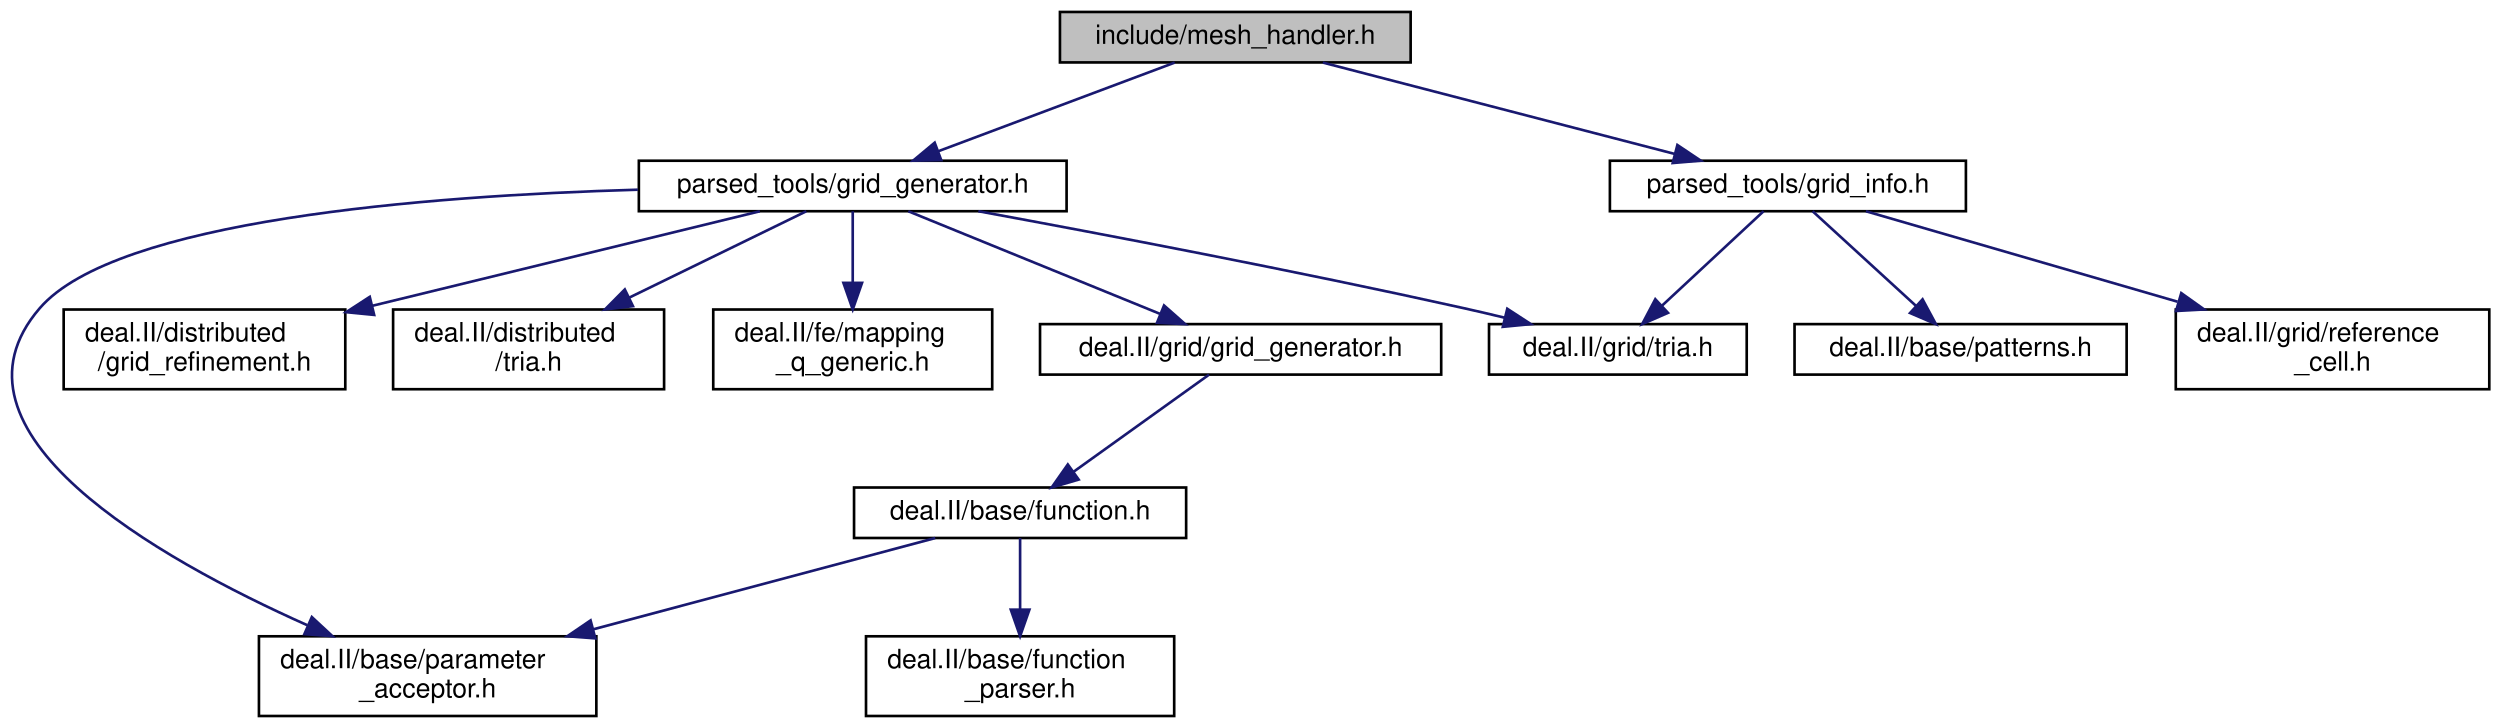
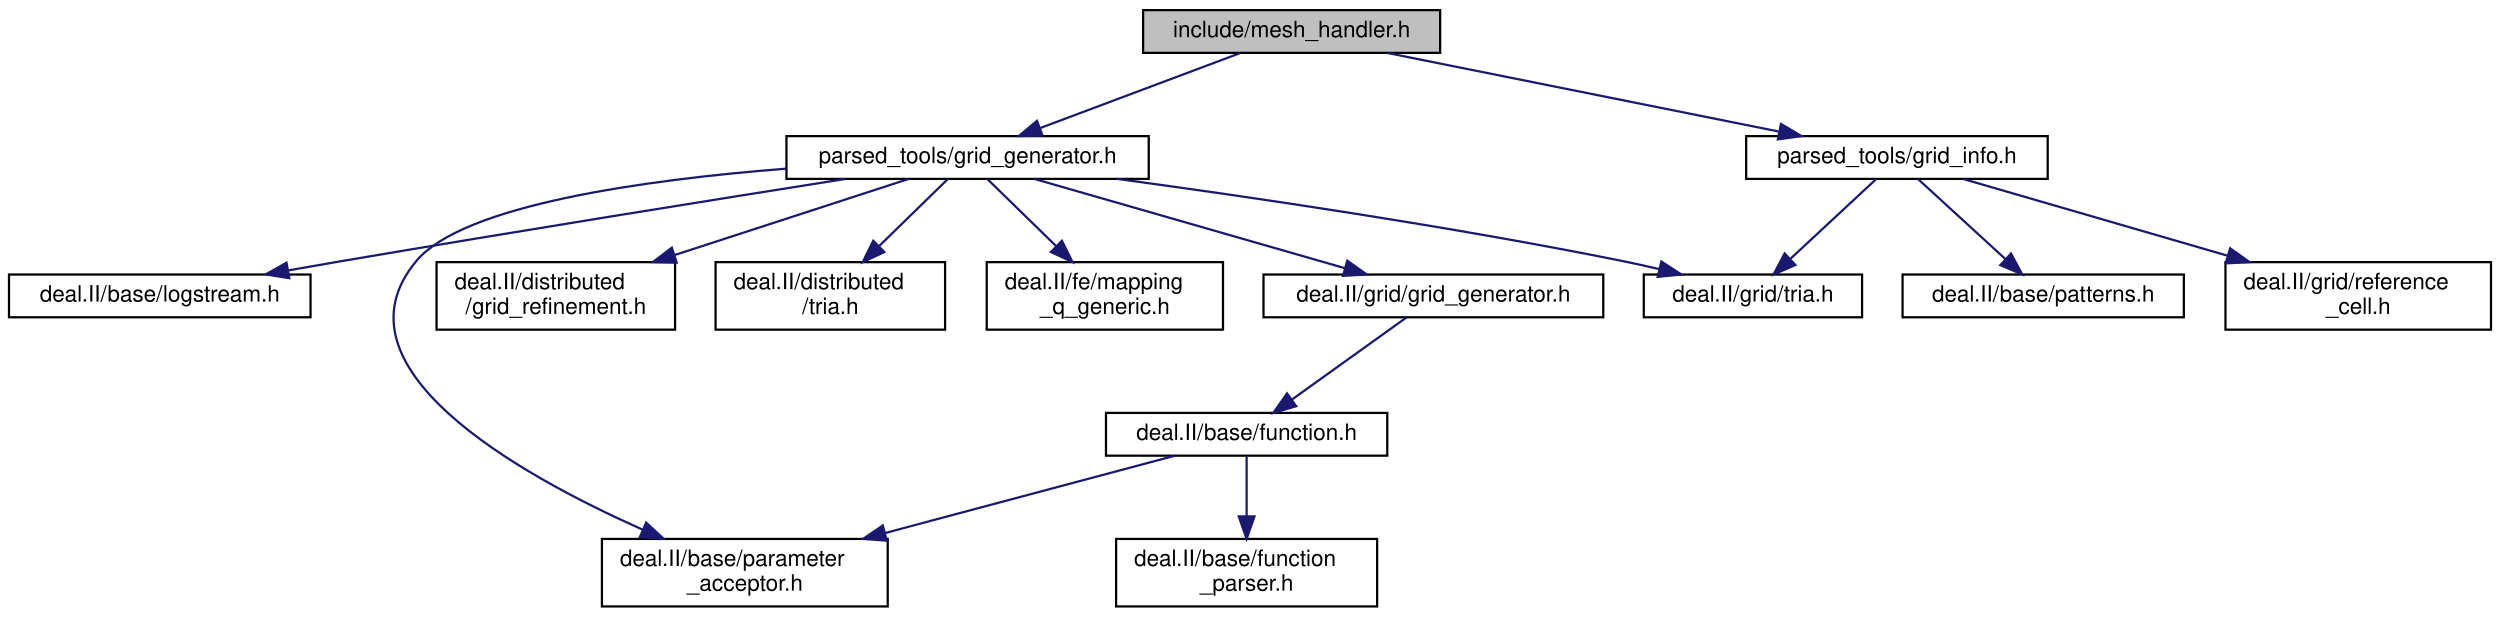
- <svg xmlns="http://www.w3.org/2000/svg" xmlns:xlink="http://www.w3.org/1999/xlink" width="941pt" height="274pt" viewBox="0.00 0.00 940.93 274.00">
+ <svg xmlns="http://www.w3.org/2000/svg" xmlns:xlink="http://www.w3.org/1999/xlink" width="1111pt" height="274pt" viewBox="0.00 0.00 1111.00 274.00">
  <g id="graph0" class="graph" transform="scale(1 1) rotate(0) translate(4 270)">
    <g id="node1" class="node">
      <g id="a_node1">
        <a xlink:title=" ">
-           <polygon fill="#bfbfbf" stroke="black" points="394.93,-246.5 394.93,-265.5 526.93,-265.5 526.93,-246.5 394.93,-246.5" />
-           <text text-anchor="middle" x="460.93" y="-253.5" font-family="Helvetica,sans-Serif" font-size="10.00">include/mesh_handler.h</text>
+           <polygon fill="#bfbfbf" stroke="black" points="504,-246.5 504,-265.5 636,-265.5 636,-246.5 504,-246.5" />
+           <text text-anchor="middle" x="570" y="-253.5" font-family="Helvetica,sans-Serif" font-size="10.00">include/mesh_handler.h</text>
        </a>
      </g>
    </g>
    <g id="node2" class="node">
      <g id="a_node2">
        <a xlink:href="grid__generator_8h.html" target="_top" xlink:title=" ">
-           <polygon fill="none" stroke="black" points="236.43,-190.5 236.43,-209.5 397.43,-209.5 397.43,-190.5 236.43,-190.5" />
-           <text text-anchor="middle" x="316.93" y="-197.5" font-family="Helvetica,sans-Serif" font-size="10.00">parsed_tools/grid_generator.h</text>
+           <polygon fill="none" stroke="black" points="345.5,-190.5 345.5,-209.5 506.5,-209.5 506.5,-190.5 345.5,-190.5" />
+           <text text-anchor="middle" x="426" y="-197.5" font-family="Helvetica,sans-Serif" font-size="10.00">parsed_tools/grid_generator.h</text>
        </a>
      </g>
    </g>
    <g id="edge1" class="edge">
-       <path fill="none" stroke="midnightblue" d="M438.11,-246.44C414.1,-237.44 376.1,-223.19 349.06,-213.05" />
-       <polygon fill="midnightblue" stroke="midnightblue" points="350.23,-209.75 339.64,-209.52 347.78,-216.3 350.23,-209.75" />
+       <path fill="none" stroke="midnightblue" d="M547.18,-246.44C523.17,-237.44 485.17,-223.19 458.13,-213.05" />
+       <polygon fill="midnightblue" stroke="midnightblue" points="459.3,-209.75 448.71,-209.52 456.84,-216.3 459.3,-209.75" />
+     </g>
+     <g id="node12" class="node">
+       <g id="a_node12">
+         <a xlink:href="grid__info_8h.html" target="_top" xlink:title=" ">
+           <polygon fill="none" stroke="black" points="772,-190.5 772,-209.5 906,-209.5 906,-190.5 772,-190.5" />
+           <text text-anchor="middle" x="839" y="-197.5" font-family="Helvetica,sans-Serif" font-size="10.00">parsed_tools/grid_info.h</text>
+         </a>
+       </g>
+     </g>
+     <g id="edge12" class="edge">
+       <path fill="none" stroke="midnightblue" d="M612.62,-246.44C659.75,-236.98 735.69,-221.74 786.46,-211.55" />
+       <polygon fill="midnightblue" stroke="midnightblue" points="787.46,-214.92 796.58,-209.52 786.08,-208.05 787.46,-214.92" />
+     </g>
+     <g id="node3" class="node">
+       <g id="a_node3">
+         <a target="_parent" xlink:href="http://www.dealii.org/developer/doxygen/deal.II/logstream_8h.html.html" xlink:title=" ">
+           <polygon fill="none" stroke="black" points="0,-129 0,-148 134,-148 134,-129 0,-129" />
+           <text text-anchor="middle" x="67" y="-136" font-family="Helvetica,sans-Serif" font-size="10.00">deal.II/base/logstream.h</text>
+         </a>
+       </g>
+     </g>
+     <g id="edge2" class="edge">
+       <path fill="none" stroke="midnightblue" d="M371.62,-190.47C315.55,-181.61 225.6,-167.22 148,-154 140.28,-152.68 132.14,-151.27 124.13,-149.85" />
+       <polygon fill="midnightblue" stroke="midnightblue" points="124.55,-146.37 114.09,-148.07 123.33,-153.26 124.55,-146.37" />
+     </g>
+     <g id="node4" class="node">
+       <g id="a_node4">
+         <a target="_parent" xlink:href="http://www.dealii.org/developer/doxygen/deal.II/parameter__acceptor_8h.html.html" xlink:title=" ">
+           <polygon fill="none" stroke="black" points="263.5,-0.5 263.5,-30.5 390.5,-30.5 390.5,-0.5 263.5,-0.5" />
+           <text text-anchor="start" x="271.5" y="-18.5" font-family="Helvetica,sans-Serif" font-size="10.00">deal.II/base/parameter</text>
+           <text text-anchor="middle" x="327" y="-7.5" font-family="Helvetica,sans-Serif" font-size="10.00">_acceptor.h</text>
+         </a>
+       </g>
+     </g>
+     <g id="edge3" class="edge">
+       <path fill="none" stroke="midnightblue" d="M345.45,-195.06C282.31,-190.09 201.76,-178.92 181,-154 141.82,-106.96 225.33,-59.67 281.48,-34.67" />
+       <polygon fill="midnightblue" stroke="midnightblue" points="283.15,-37.76 290.92,-30.56 280.36,-31.34 283.15,-37.76" />
+     </g>
+     <g id="node5" class="node">
+       <g id="a_node5">
+         <a target="_parent" xlink:href="http://www.dealii.org/developer/doxygen/deal.II/distributed_2grid__refinement_8h.html.html" xlink:title=" ">
+           <polygon fill="none" stroke="black" points="190,-123.5 190,-153.5 296,-153.5 296,-123.5 190,-123.5" />
+           <text text-anchor="start" x="198" y="-141.5" font-family="Helvetica,sans-Serif" font-size="10.00">deal.II/distributed</text>
+           <text text-anchor="middle" x="243" y="-130.5" font-family="Helvetica,sans-Serif" font-size="10.00">/grid_refinement.h</text>
+         </a>
+       </g>
+     </g>
+     <g id="edge4" class="edge">
+       <path fill="none" stroke="midnightblue" d="M399.78,-190.48C372.8,-181.7 330,-167.79 295.94,-156.71" />
+       <polygon fill="midnightblue" stroke="midnightblue" points="296.72,-153.29 286.13,-153.52 294.56,-159.94 296.72,-153.29" />
+     </g>
+     <g id="node6" class="node">
+       <g id="a_node6">
+         <a target="_parent" xlink:href="http://www.dealii.org/developer/doxygen/deal.II/distributed_2tria_8h.html.html" xlink:title=" ">
+           <polygon fill="none" stroke="black" points="314,-123.5 314,-153.5 416,-153.5 416,-123.5 314,-123.5" />
+           <text text-anchor="start" x="322" y="-141.5" font-family="Helvetica,sans-Serif" font-size="10.00">deal.II/distributed</text>
+           <text text-anchor="middle" x="365" y="-130.5" font-family="Helvetica,sans-Serif" font-size="10.00">/tria.h</text>
+         </a>
+       </g>
+     </g>
+     <g id="edge5" class="edge">
+       <path fill="none" stroke="midnightblue" d="M417.26,-190.48C409.31,-182.72 397.24,-170.94 386.7,-160.66" />
+       <polygon fill="midnightblue" stroke="midnightblue" points="388.98,-158 379.38,-153.52 384.09,-163.01 388.98,-158" />
+     </g>
+     <g id="node7" class="node">
+       <g id="a_node7">
+         <a target="_parent" xlink:href="http://www.dealii.org/developer/doxygen/deal.II/mapping__q__generic_8h.html.html" xlink:title=" ">
+           <polygon fill="none" stroke="black" points="434.5,-123.5 434.5,-153.5 539.5,-153.5 539.5,-123.5 434.5,-123.5" />
+           <text text-anchor="start" x="442.5" y="-141.5" font-family="Helvetica,sans-Serif" font-size="10.00">deal.II/fe/mapping</text>
+           <text text-anchor="middle" x="487" y="-130.5" font-family="Helvetica,sans-Serif" font-size="10.00">_q_generic.h</text>
+         </a>
+       </g>
+     </g>
+     <g id="edge6" class="edge">
+       <path fill="none" stroke="midnightblue" d="M434.74,-190.48C442.69,-182.72 454.76,-170.94 465.3,-160.66" />
+       <polygon fill="midnightblue" stroke="midnightblue" points="467.91,-163.01 472.62,-153.52 463.02,-158 467.91,-163.01" />
+     </g>
+     <g id="node8" class="node">
+       <g id="a_node8">
+         <a target="_parent" xlink:href="http://www.dealii.org/developer/doxygen/deal.II/grid__generator_8h.html.html" xlink:title=" ">
+           <polygon fill="none" stroke="black" points="557.5,-129 557.5,-148 708.5,-148 708.5,-129 557.5,-129" />
+           <text text-anchor="middle" x="633" y="-136" font-family="Helvetica,sans-Serif" font-size="10.00">deal.II/grid/grid_generator.h</text>
+         </a>
+       </g>
+     </g>
+     <g id="edge7" class="edge">
+       <path fill="none" stroke="midnightblue" d="M455.66,-190.48C491.93,-180.05 553.46,-162.36 593.66,-150.81" />
+       <polygon fill="midnightblue" stroke="midnightblue" points="594.75,-154.14 603.4,-148.01 592.82,-147.41 594.75,-154.14" />
    </g>
    <g id="node11" class="node">
      <g id="a_node11">
-         <a xlink:href="grid__info_8h.html" target="_top" xlink:title=" ">
-           <polygon fill="none" stroke="black" points="601.93,-190.5 601.93,-209.5 735.93,-209.5 735.93,-190.5 601.93,-190.5" />
-           <text text-anchor="middle" x="668.93" y="-197.5" font-family="Helvetica,sans-Serif" font-size="10.00">parsed_tools/grid_info.h</text>
+         <a target="_parent" xlink:href="http://www.dealii.org/developer/doxygen/deal.II/grid_2tria_8h.html.html" xlink:title=" ">
+           <polygon fill="none" stroke="black" points="726.5,-129 726.5,-148 823.5,-148 823.5,-129 726.5,-129" />
+           <text text-anchor="middle" x="775" y="-136" font-family="Helvetica,sans-Serif" font-size="10.00">deal.II/grid/tria.h</text>
        </a>
      </g>
    </g>
    <g id="edge11" class="edge">
-       <path fill="none" stroke="midnightblue" d="M493.89,-246.44C529.72,-237.14 587.09,-222.25 626.32,-212.06" />
-       <polygon fill="midnightblue" stroke="midnightblue" points="627.33,-215.42 636.13,-209.52 625.57,-208.64 627.33,-215.42" />
-     </g>
-     <g id="node3" class="node">
-       <g id="a_node3">
-         <a target="_parent" xlink:href="http://www.dealii.org/developer/doxygen/deal.II/parameter__acceptor_8h.html.html" xlink:title=" ">
-           <polygon fill="none" stroke="black" points="93.43,-0.5 93.43,-30.5 220.43,-30.5 220.43,-0.5 93.43,-0.5" />
-           <text text-anchor="start" x="101.43" y="-18.5" font-family="Helvetica,sans-Serif" font-size="10.00">deal.II/base/parameter</text>
-           <text text-anchor="middle" x="156.93" y="-7.5" font-family="Helvetica,sans-Serif" font-size="10.00">_acceptor.h</text>
-         </a>
-       </g>
-     </g>
-     <g id="edge2" class="edge">
-       <path fill="none" stroke="midnightblue" d="M236.07,-198.6C155.41,-196.28 39.49,-187.07 10.93,-154 -29.19,-107.54 55.19,-59.86 111.62,-34.67" />
-       <polygon fill="midnightblue" stroke="midnightblue" points="113.34,-37.74 121.11,-30.53 110.54,-31.33 113.34,-37.74" />
-     </g>
-     <g id="node4" class="node">
-       <g id="a_node4">
-         <a target="_parent" xlink:href="http://www.dealii.org/developer/doxygen/deal.II/distributed_2grid__refinement_8h.html.html" xlink:title=" ">
-           <polygon fill="none" stroke="black" points="19.93,-123.5 19.93,-153.5 125.93,-153.5 125.93,-123.5 19.93,-123.5" />
-           <text text-anchor="start" x="27.93" y="-141.5" font-family="Helvetica,sans-Serif" font-size="10.00">deal.II/distributed</text>
-           <text text-anchor="middle" x="72.93" y="-130.5" font-family="Helvetica,sans-Serif" font-size="10.00">/grid_refinement.h</text>
-         </a>
-       </g>
-     </g>
-     <g id="edge3" class="edge">
-       <path fill="none" stroke="midnightblue" d="M281.97,-190.48C244.04,-181.22 182.67,-166.26 136.22,-154.93" />
-       <polygon fill="midnightblue" stroke="midnightblue" points="136.8,-151.47 126.25,-152.5 135.14,-158.27 136.8,-151.47" />
-     </g>
-     <g id="node5" class="node">
-       <g id="a_node5">
-         <a target="_parent" xlink:href="http://www.dealii.org/developer/doxygen/deal.II/distributed_2tria_8h.html.html" xlink:title=" ">
-           <polygon fill="none" stroke="black" points="143.93,-123.5 143.93,-153.5 245.93,-153.5 245.93,-123.5 143.93,-123.5" />
-           <text text-anchor="start" x="151.93" y="-141.5" font-family="Helvetica,sans-Serif" font-size="10.00">deal.II/distributed</text>
-           <text text-anchor="middle" x="194.93" y="-130.5" font-family="Helvetica,sans-Serif" font-size="10.00">/tria.h</text>
-         </a>
-       </g>
-     </g>
-     <g id="edge4" class="edge">
-       <path fill="none" stroke="midnightblue" d="M299.45,-190.48C282.16,-182.04 255.12,-168.86 232.88,-158.01" />
-       <polygon fill="midnightblue" stroke="midnightblue" points="234.21,-154.76 223.68,-153.52 231.14,-161.05 234.21,-154.76" />
-     </g>
-     <g id="node6" class="node">
-       <g id="a_node6">
-         <a target="_parent" xlink:href="http://www.dealii.org/developer/doxygen/deal.II/mapping__q__generic_8h.html.html" xlink:title=" ">
-           <polygon fill="none" stroke="black" points="264.43,-123.5 264.43,-153.5 369.43,-153.5 369.43,-123.5 264.43,-123.5" />
-           <text text-anchor="start" x="272.43" y="-141.5" font-family="Helvetica,sans-Serif" font-size="10.00">deal.II/fe/mapping</text>
-           <text text-anchor="middle" x="316.93" y="-130.5" font-family="Helvetica,sans-Serif" font-size="10.00">_q_generic.h</text>
-         </a>
-       </g>
-     </g>
-     <g id="edge5" class="edge">
-       <path fill="none" stroke="midnightblue" d="M316.93,-190.48C316.93,-183.47 316.93,-173.19 316.93,-163.7" />
-       <polygon fill="midnightblue" stroke="midnightblue" points="320.43,-163.52 316.93,-153.52 313.43,-163.52 320.43,-163.52" />
-     </g>
-     <g id="node7" class="node">
-       <g id="a_node7">
-         <a target="_parent" xlink:href="http://www.dealii.org/developer/doxygen/deal.II/grid__generator_8h.html.html" xlink:title=" ">
-           <polygon fill="none" stroke="black" points="387.43,-129 387.43,-148 538.43,-148 538.43,-129 387.43,-129" />
-           <text text-anchor="middle" x="462.93" y="-136" font-family="Helvetica,sans-Serif" font-size="10.00">deal.II/grid/grid_generator.h</text>
-         </a>
-       </g>
-     </g>
-     <g id="edge6" class="edge">
-       <path fill="none" stroke="midnightblue" d="M337.85,-190.48C362.68,-180.36 404.27,-163.4 432.62,-151.85" />
-       <polygon fill="midnightblue" stroke="midnightblue" points="434.11,-155.02 442.05,-148.01 431.47,-148.54 434.11,-155.02" />
-     </g>
-     <g id="node10" class="node">
-       <g id="a_node10">
-         <a target="_parent" xlink:href="http://www.dealii.org/developer/doxygen/deal.II/grid_2tria_8h.html.html" xlink:title=" ">
-           <polygon fill="none" stroke="black" points="556.43,-129 556.43,-148 653.43,-148 653.43,-129 556.43,-129" />
-           <text text-anchor="middle" x="604.93" y="-136" font-family="Helvetica,sans-Serif" font-size="10.00">deal.II/grid/tria.h</text>
-         </a>
-       </g>
-     </g>
-     <g id="edge10" class="edge">
-       <path fill="none" stroke="midnightblue" d="M364.21,-190.49C410.81,-181.93 483.98,-168.02 546.93,-154 551.93,-152.89 557.16,-151.66 562.34,-150.41" />
-       <polygon fill="midnightblue" stroke="midnightblue" points="563.3,-153.78 572.18,-148 561.63,-146.98 563.3,-153.78" />
-     </g>
-     <g id="node8" class="node">
-       <g id="a_node8">
-         <a xlink:href="function_8h.html" target="_top" xlink:title=" ">
-           <polygon fill="none" stroke="black" points="317.43,-67.5 317.43,-86.5 442.43,-86.5 442.43,-67.5 317.43,-67.5" />
-           <text text-anchor="middle" x="379.93" y="-74.5" font-family="Helvetica,sans-Serif" font-size="10.00">deal.II/base/function.h</text>
-         </a>
-       </g>
-     </g>
-     <g id="edge7" class="edge">
-       <path fill="none" stroke="midnightblue" d="M451.04,-128.98C437.73,-119.43 415.93,-103.81 399.97,-92.37" />
-       <polygon fill="midnightblue" stroke="midnightblue" points="401.97,-89.49 391.8,-86.51 397.89,-95.18 401.97,-89.49" />
-     </g>
-     <g id="edge9" class="edge">
-       <path fill="none" stroke="midnightblue" d="M347.98,-67.48C314.53,-58.55 261.15,-44.31 219.31,-33.14" />
-       <polygon fill="midnightblue" stroke="midnightblue" points="220.05,-29.72 209.49,-30.52 218.25,-36.48 220.05,-29.72" />
+       <path fill="none" stroke="midnightblue" d="M492.47,-190.49C551.65,-182.49 640.46,-169.45 717,-154 722.34,-152.92 727.93,-151.68 733.44,-150.38" />
+       <polygon fill="midnightblue" stroke="midnightblue" points="734.32,-153.77 743.21,-148 732.67,-146.96 734.32,-153.77" />
    </g>
    <g id="node9" class="node">
      <g id="a_node9">
-         <a target="_parent" xlink:href="http://www.dealii.org/developer/doxygen/deal.II/function__parser_8h.html.html" xlink:title=" ">
-           <polygon fill="none" stroke="black" points="321.93,-0.5 321.93,-30.5 437.93,-30.5 437.93,-0.5 321.93,-0.5" />
-           <text text-anchor="start" x="329.93" y="-18.5" font-family="Helvetica,sans-Serif" font-size="10.00">deal.II/base/function</text>
-           <text text-anchor="middle" x="379.93" y="-7.5" font-family="Helvetica,sans-Serif" font-size="10.00">_parser.h</text>
+         <a xlink:href="function_8h.html" target="_top" xlink:title=" ">
+           <polygon fill="none" stroke="black" points="487.5,-67.5 487.5,-86.5 612.5,-86.5 612.5,-67.5 487.5,-67.5" />
+           <text text-anchor="middle" x="550" y="-74.5" font-family="Helvetica,sans-Serif" font-size="10.00">deal.II/base/function.h</text>
        </a>
      </g>
    </g>
    <g id="edge8" class="edge">
-       <path fill="none" stroke="midnightblue" d="M379.93,-67.48C379.93,-60.47 379.93,-50.19 379.93,-40.7" />
-       <polygon fill="midnightblue" stroke="midnightblue" points="383.43,-40.52 379.93,-30.52 376.43,-40.52 383.43,-40.52" />
+       <path fill="none" stroke="midnightblue" d="M621.11,-128.98C607.8,-119.43 586,-103.81 570.04,-92.37" />
+       <polygon fill="midnightblue" stroke="midnightblue" points="572.04,-89.49 561.87,-86.51 567.96,-95.18 572.04,-89.49" />
    </g>
-     <g id="edge14" class="edge">
-       <path fill="none" stroke="midnightblue" d="M659.76,-190.48C649.78,-181.2 633.62,-166.17 621.42,-154.83" />
-       <polygon fill="midnightblue" stroke="midnightblue" points="623.79,-152.25 614.08,-148.01 619.02,-157.38 623.79,-152.25" />
+     <g id="edge10" class="edge">
+       <path fill="none" stroke="midnightblue" d="M518.05,-67.48C484.6,-58.55 431.22,-44.31 389.38,-33.14" />
+       <polygon fill="midnightblue" stroke="midnightblue" points="390.12,-29.72 379.56,-30.52 388.32,-36.48 390.12,-29.72" />
    </g>
-     <g id="node12" class="node">
-       <g id="a_node12">
-         <a target="_parent" xlink:href="http://www.dealii.org/developer/doxygen/deal.II/patterns_8h.html.html" xlink:title=" ">
-           <polygon fill="none" stroke="black" points="671.43,-129 671.43,-148 796.43,-148 796.43,-129 671.43,-129" />
-           <text text-anchor="middle" x="733.93" y="-136" font-family="Helvetica,sans-Serif" font-size="10.00">deal.II/base/patterns.h</text>
+     <g id="node10" class="node">
+       <g id="a_node10">
+         <a target="_parent" xlink:href="http://www.dealii.org/developer/doxygen/deal.II/function__parser_8h.html.html" xlink:title=" ">
+           <polygon fill="none" stroke="black" points="492,-0.5 492,-30.5 608,-30.5 608,-0.5 492,-0.5" />
+           <text text-anchor="start" x="500" y="-18.5" font-family="Helvetica,sans-Serif" font-size="10.00">deal.II/base/function</text>
+           <text text-anchor="middle" x="550" y="-7.5" font-family="Helvetica,sans-Serif" font-size="10.00">_parser.h</text>
        </a>
      </g>
    </g>
-     <g id="edge12" class="edge">
-       <path fill="none" stroke="midnightblue" d="M678.24,-190.48C688.38,-181.2 704.79,-166.17 717.18,-154.83" />
-       <polygon fill="midnightblue" stroke="midnightblue" points="719.62,-157.34 724.63,-148.01 714.9,-152.18 719.62,-157.34" />
+     <g id="edge9" class="edge">
+       <path fill="none" stroke="midnightblue" d="M550,-67.48C550,-60.47 550,-50.19 550,-40.7" />
+       <polygon fill="midnightblue" stroke="midnightblue" points="553.5,-40.52 550,-30.52 546.5,-40.52 553.5,-40.52" />
+     </g>
+     <g id="edge15" class="edge">
+       <path fill="none" stroke="midnightblue" d="M829.83,-190.48C819.85,-181.2 803.69,-166.17 791.49,-154.83" />
+       <polygon fill="midnightblue" stroke="midnightblue" points="793.86,-152.25 784.15,-148.01 789.09,-157.38 793.86,-152.25" />
    </g>
    <g id="node13" class="node">
      <g id="a_node13">
-         <a target="_parent" xlink:href="http://www.dealii.org/developer/doxygen/deal.II/reference__cell_8h.html.html" xlink:title=" ">
-           <polygon fill="none" stroke="black" points="814.93,-123.5 814.93,-153.5 932.93,-153.5 932.93,-123.5 814.93,-123.5" />
-           <text text-anchor="start" x="822.93" y="-141.5" font-family="Helvetica,sans-Serif" font-size="10.00">deal.II/grid/reference</text>
-           <text text-anchor="middle" x="873.93" y="-130.5" font-family="Helvetica,sans-Serif" font-size="10.00">_cell.h</text>
+         <a target="_parent" xlink:href="http://www.dealii.org/developer/doxygen/deal.II/patterns_8h.html.html" xlink:title=" ">
+           <polygon fill="none" stroke="black" points="841.5,-129 841.5,-148 966.5,-148 966.5,-129 841.5,-129" />
+           <text text-anchor="middle" x="904" y="-136" font-family="Helvetica,sans-Serif" font-size="10.00">deal.II/base/patterns.h</text>
        </a>
      </g>
    </g>
    <g id="edge13" class="edge">
-       <path fill="none" stroke="midnightblue" d="M698.3,-190.48C728.79,-181.63 777.29,-167.55 815.61,-156.43" />
-       <polygon fill="midnightblue" stroke="midnightblue" points="816.99,-159.67 825.62,-153.52 815.04,-152.95 816.99,-159.67" />
+       <path fill="none" stroke="midnightblue" d="M848.31,-190.48C858.45,-181.2 874.86,-166.17 887.25,-154.83" />
+       <polygon fill="midnightblue" stroke="midnightblue" points="889.69,-157.34 894.7,-148.01 884.96,-152.18 889.69,-157.34" />
+     </g>
+     <g id="node14" class="node">
+       <g id="a_node14">
+         <a target="_parent" xlink:href="http://www.dealii.org/developer/doxygen/deal.II/reference__cell_8h.html.html" xlink:title=" ">
+           <polygon fill="none" stroke="black" points="985,-123.5 985,-153.5 1103,-153.5 1103,-123.5 985,-123.5" />
+           <text text-anchor="start" x="993" y="-141.5" font-family="Helvetica,sans-Serif" font-size="10.00">deal.II/grid/reference</text>
+           <text text-anchor="middle" x="1044" y="-130.5" font-family="Helvetica,sans-Serif" font-size="10.00">_cell.h</text>
+         </a>
+       </g>
+     </g>
+     <g id="edge14" class="edge">
+       <path fill="none" stroke="midnightblue" d="M868.37,-190.48C898.86,-181.63 947.36,-167.55 985.68,-156.43" />
+       <polygon fill="midnightblue" stroke="midnightblue" points="987.06,-159.67 995.69,-153.52 985.11,-152.95 987.06,-159.67" />
    </g>
  </g>
</svg>
